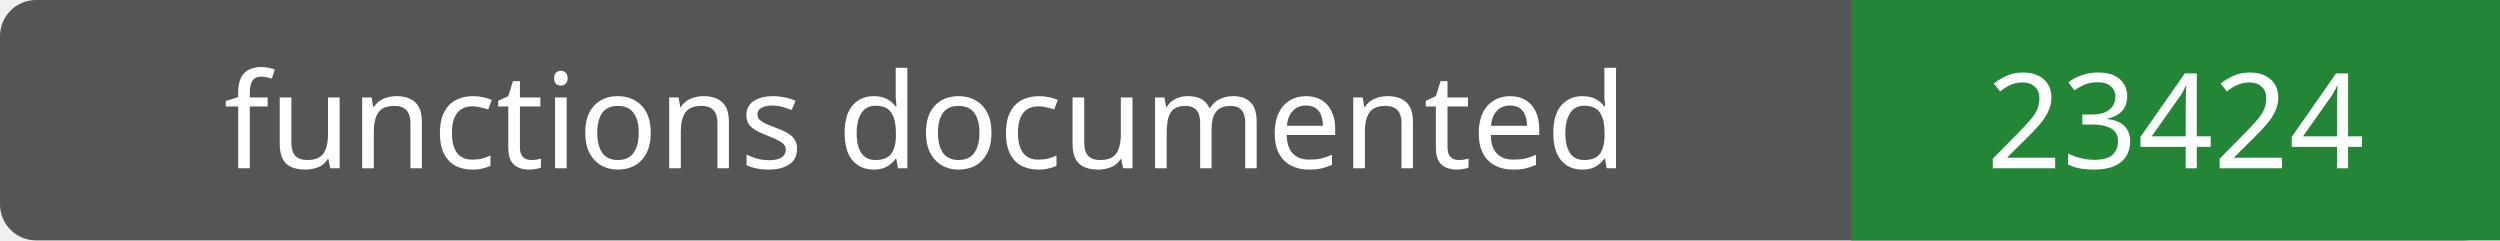
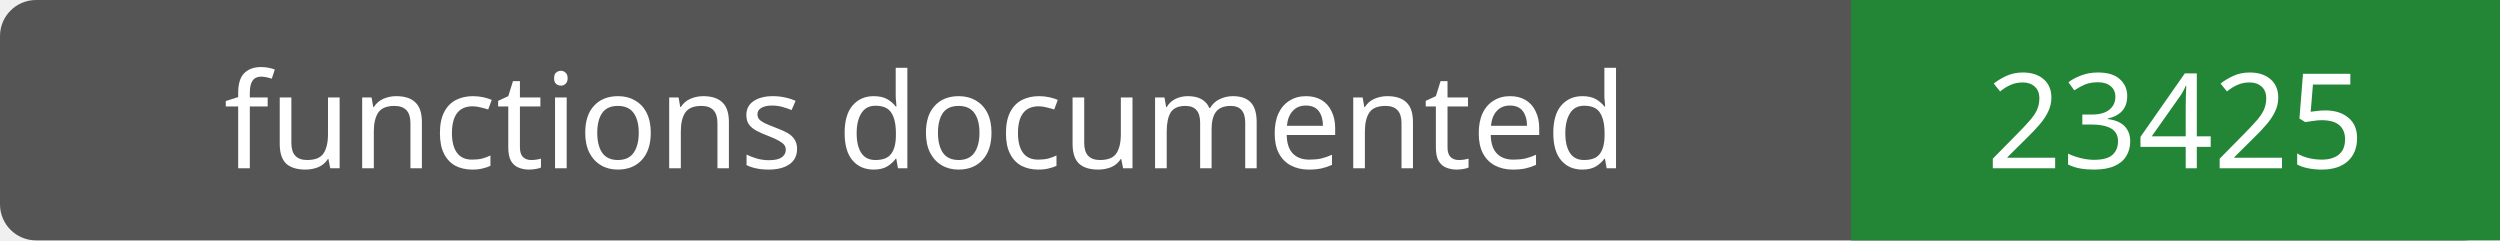
- <svg xmlns="http://www.w3.org/2000/svg" width="208" height="20" role="img" aria-label="functions documented: 23424">
+ <svg xmlns="http://www.w3.org/2000/svg" width="208" height="20" role="img" aria-label="functions documented: 23425">
  <rect width="208" height="20" rx="3" fill="#555" />
  <path fill="#238636" d="M154 0h54v20H154z" />
  <g fill="#fff" text-anchor="middle" font-family="Verdana,sans-serif" font-size="11">
    <text x="77.0" y="14">functions documented</text>
-     <text x="181.0" y="14">23424</text>
+     <text x="181.0" y="14">23425</text>
  </g>
</svg>
